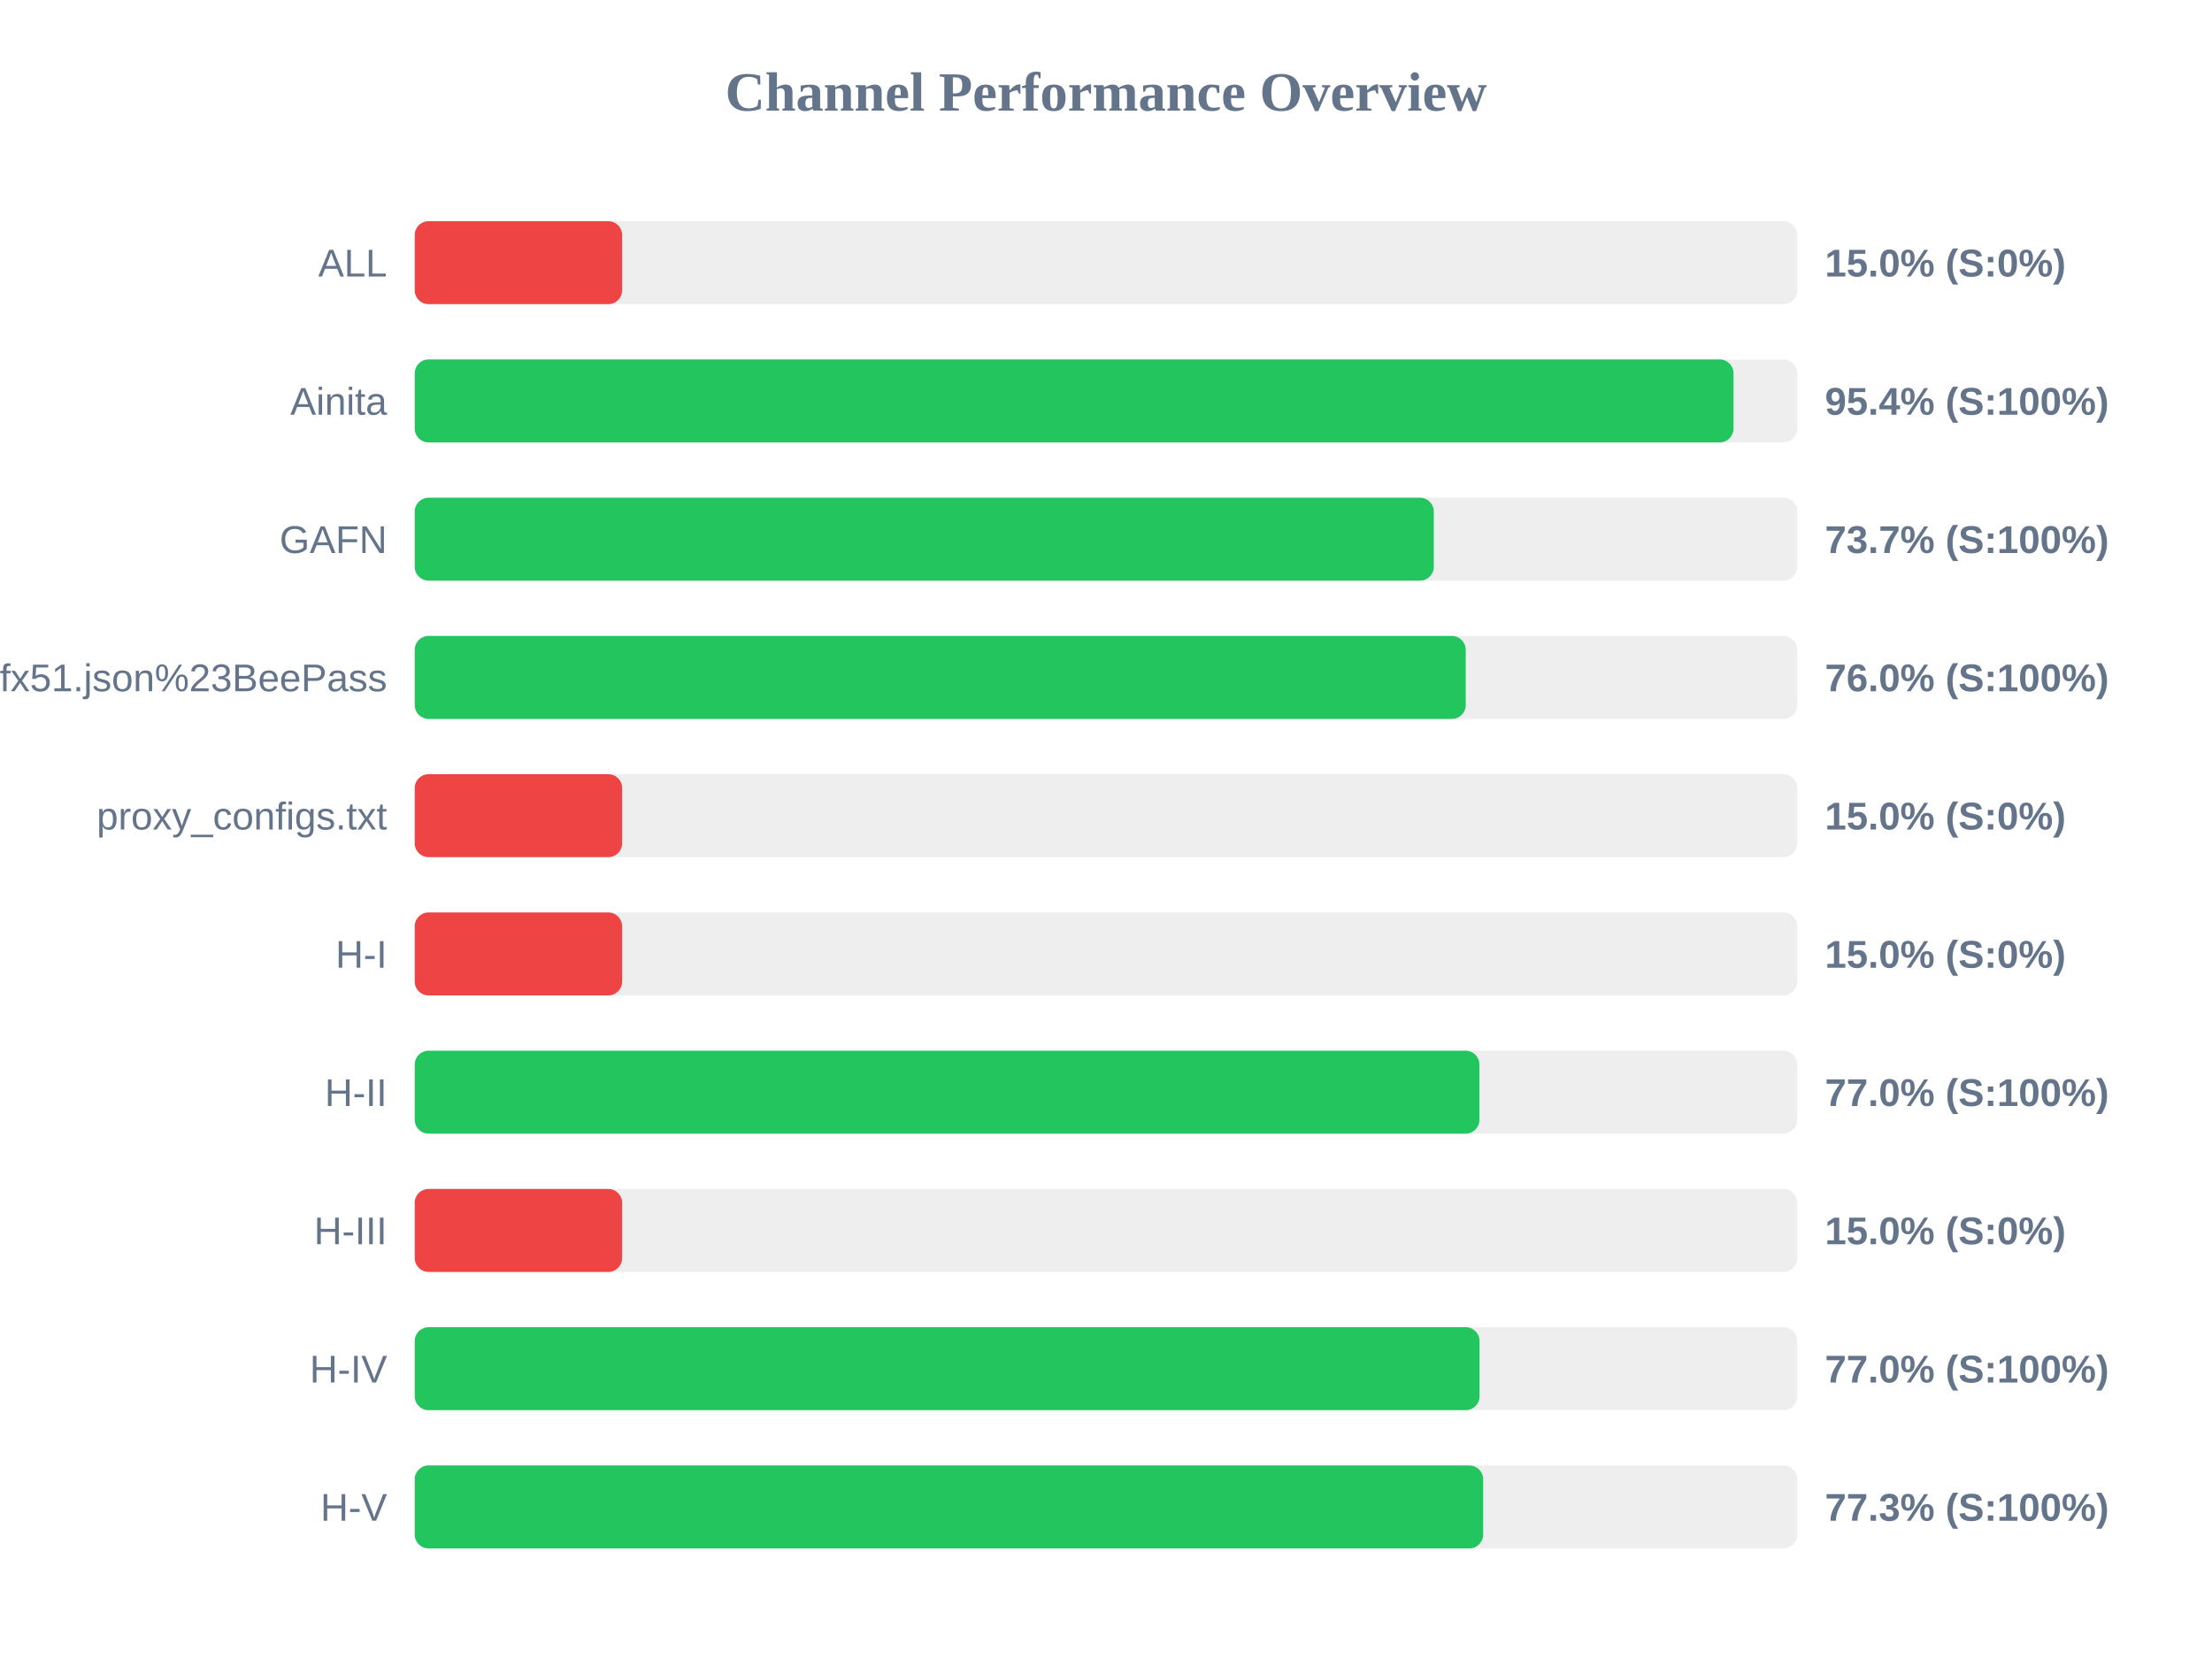
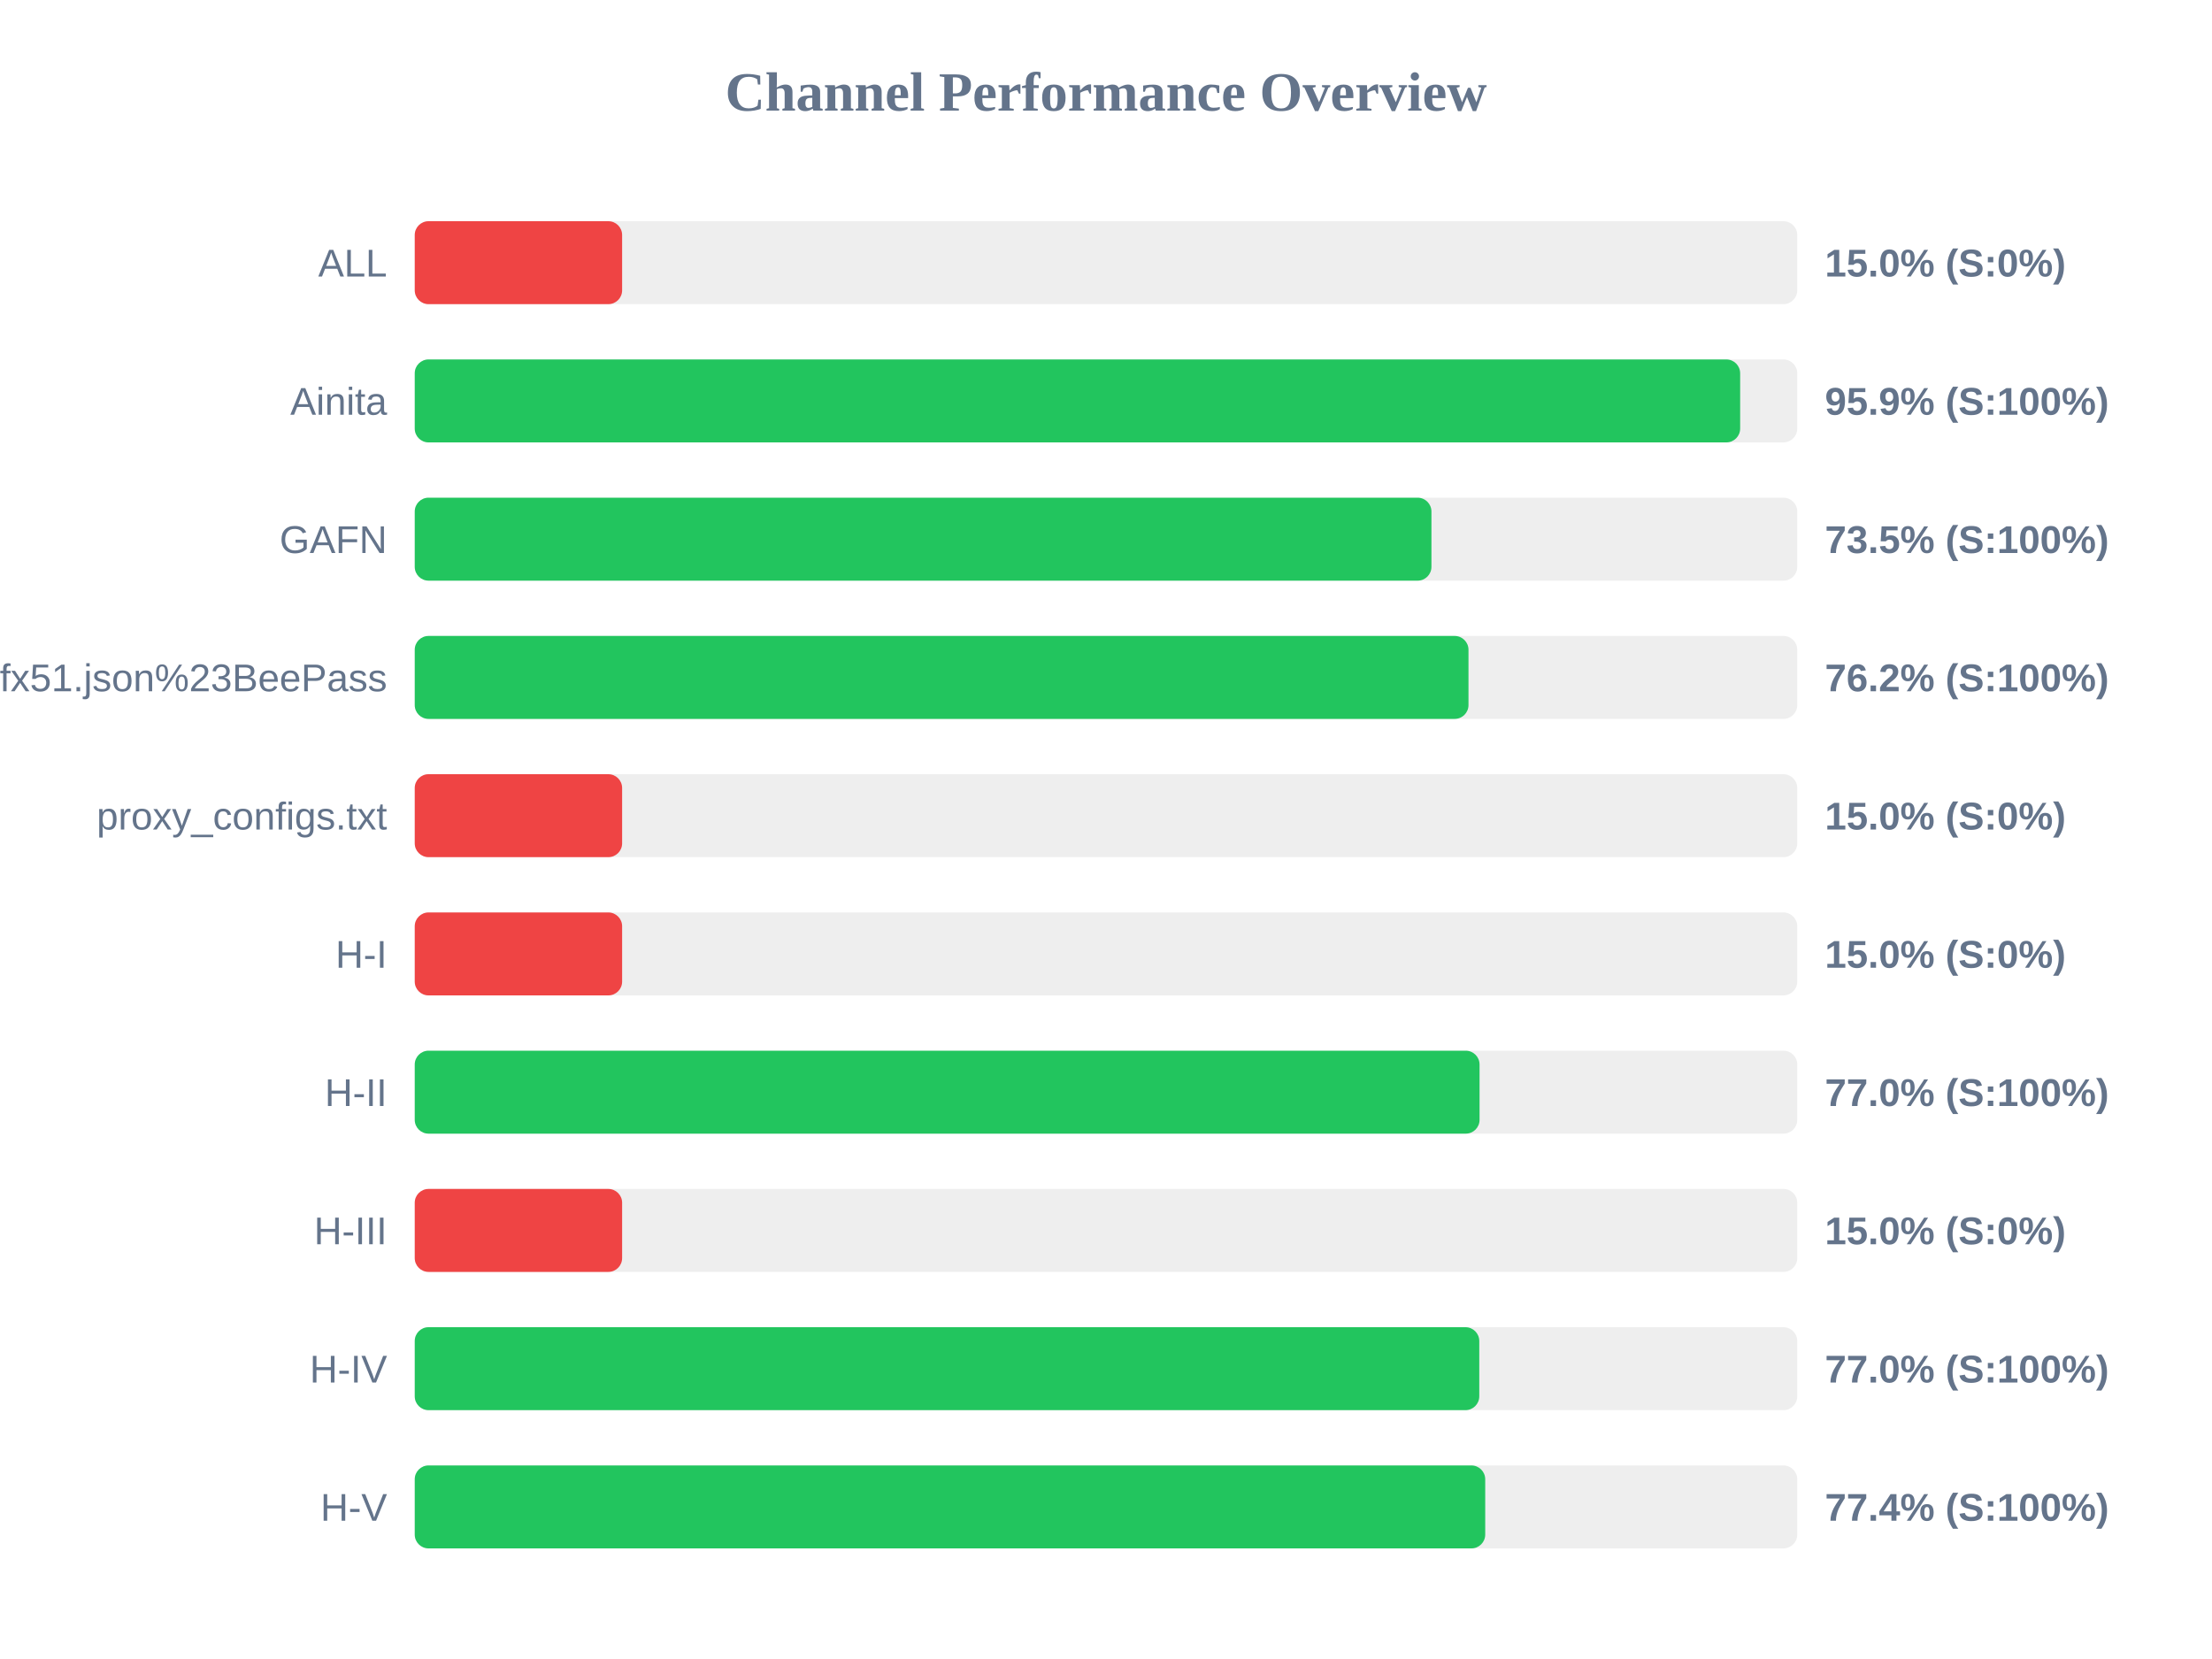
<svg xmlns="http://www.w3.org/2000/svg" width="800" height="600" version="1.1">
  <style>
        .row { font: 14px Arial; fill: #64748b; }
        .score { font: bold 14px Arial; fill: #64748b; }
    </style>
  <text x="400" y="40" text-anchor="middle" font-size="20px" font-weight="bold" fill="#64748b">Channel Performance Overview</text>
  <rect x="150" y="80" width="500" height="30" fill="#eee" rx="5" />
  <rect x="150" y="80" width="75.0" height="30" fill="#ef4444" rx="5" />
  <text x="140" y="100" text-anchor="end" class="row">ALL</text>
  <text x="660" y="100" text-anchor="start" class="score">15.0% (S:0%)</text>
  <rect x="150" y="130" width="500" height="30" fill="#eee" rx="5" />
-   <rect x="150" y="130" width="476.95" height="30" fill="#22c55e" rx="5" />
+   <rect x="150" y="130" width="479.35" height="30" fill="#22c55e" rx="5" />
  <text x="140" y="150" text-anchor="end" class="row">Ainita</text>
-   <text x="660" y="150" text-anchor="start" class="score">95.4% (S:100%)</text>
+   <text x="660" y="150" text-anchor="start" class="score">95.9% (S:100%)</text>
  <rect x="150" y="180" width="500" height="30" fill="#eee" rx="5" />
-   <rect x="150" y="180" width="368.55" height="30" fill="#22c55e" rx="5" />
+   <rect x="150" y="180" width="367.7" height="30" fill="#22c55e" rx="5" />
  <text x="140" y="200" text-anchor="end" class="row">GAFN</text>
-   <text x="660" y="200" text-anchor="start" class="score">73.7% (S:100%)</text>
+   <text x="660" y="200" text-anchor="start" class="score">73.5% (S:100%)</text>
  <rect x="150" y="230" width="500" height="30" fill="#eee" rx="5" />
-   <rect x="150" y="230" width="380.1" height="30" fill="#22c55e" rx="5" />
+   <rect x="150" y="230" width="381.1" height="30" fill="#22c55e" rx="5" />
  <text x="140" y="250" text-anchor="end" class="row">sub?s=ssconf%3A%2F%2Fs3.amazonaws.com%2Fbeedynconprd%2Fzf38bv6oxi1nv3wfkpmxyfl8yj5fargza3foantoalu16vznl0ckxx7bgf1ufx51.json%23BeePass</text>
-   <text x="660" y="250" text-anchor="start" class="score">76.0% (S:100%)</text>
+   <text x="660" y="250" text-anchor="start" class="score">76.2% (S:100%)</text>
  <rect x="150" y="280" width="500" height="30" fill="#eee" rx="5" />
  <rect x="150" y="280" width="75.0" height="30" fill="#ef4444" rx="5" />
  <text x="140" y="300" text-anchor="end" class="row">proxy_configs.txt</text>
  <text x="660" y="300" text-anchor="start" class="score">15.0% (S:0%)</text>
  <rect x="150" y="330" width="500" height="30" fill="#eee" rx="5" />
  <rect x="150" y="330" width="75.0" height="30" fill="#ef4444" rx="5" />
  <text x="140" y="350" text-anchor="end" class="row">H-I</text>
  <text x="660" y="350" text-anchor="start" class="score">15.0% (S:0%)</text>
  <rect x="150" y="380" width="500" height="30" fill="#eee" rx="5" />
-   <rect x="150" y="380" width="385.05" height="30" fill="#22c55e" rx="5" />
+   <rect x="150" y="380" width="385.1" height="30" fill="#22c55e" rx="5" />
  <text x="140" y="400" text-anchor="end" class="row">H-II</text>
  <text x="660" y="400" text-anchor="start" class="score">77.0% (S:100%)</text>
  <rect x="150" y="430" width="500" height="30" fill="#eee" rx="5" />
  <rect x="150" y="430" width="75.0" height="30" fill="#ef4444" rx="5" />
  <text x="140" y="450" text-anchor="end" class="row">H-III</text>
  <text x="660" y="450" text-anchor="start" class="score">15.0% (S:0%)</text>
  <rect x="150" y="480" width="500" height="30" fill="#eee" rx="5" />
-   <rect x="150" y="480" width="385.1" height="30" fill="#22c55e" rx="5" />
+   <rect x="150" y="480" width="385.0" height="30" fill="#22c55e" rx="5" />
  <text x="140" y="500" text-anchor="end" class="row">H-IV</text>
  <text x="660" y="500" text-anchor="start" class="score">77.0% (S:100%)</text>
  <rect x="150" y="530" width="500" height="30" fill="#eee" rx="5" />
-   <rect x="150" y="530" width="386.4" height="30" fill="#22c55e" rx="5" />
+   <rect x="150" y="530" width="387.15" height="30" fill="#22c55e" rx="5" />
  <text x="140" y="550" text-anchor="end" class="row">H-V</text>
-   <text x="660" y="550" text-anchor="start" class="score">77.3% (S:100%)</text>
+   <text x="660" y="550" text-anchor="start" class="score">77.4% (S:100%)</text>
</svg>
